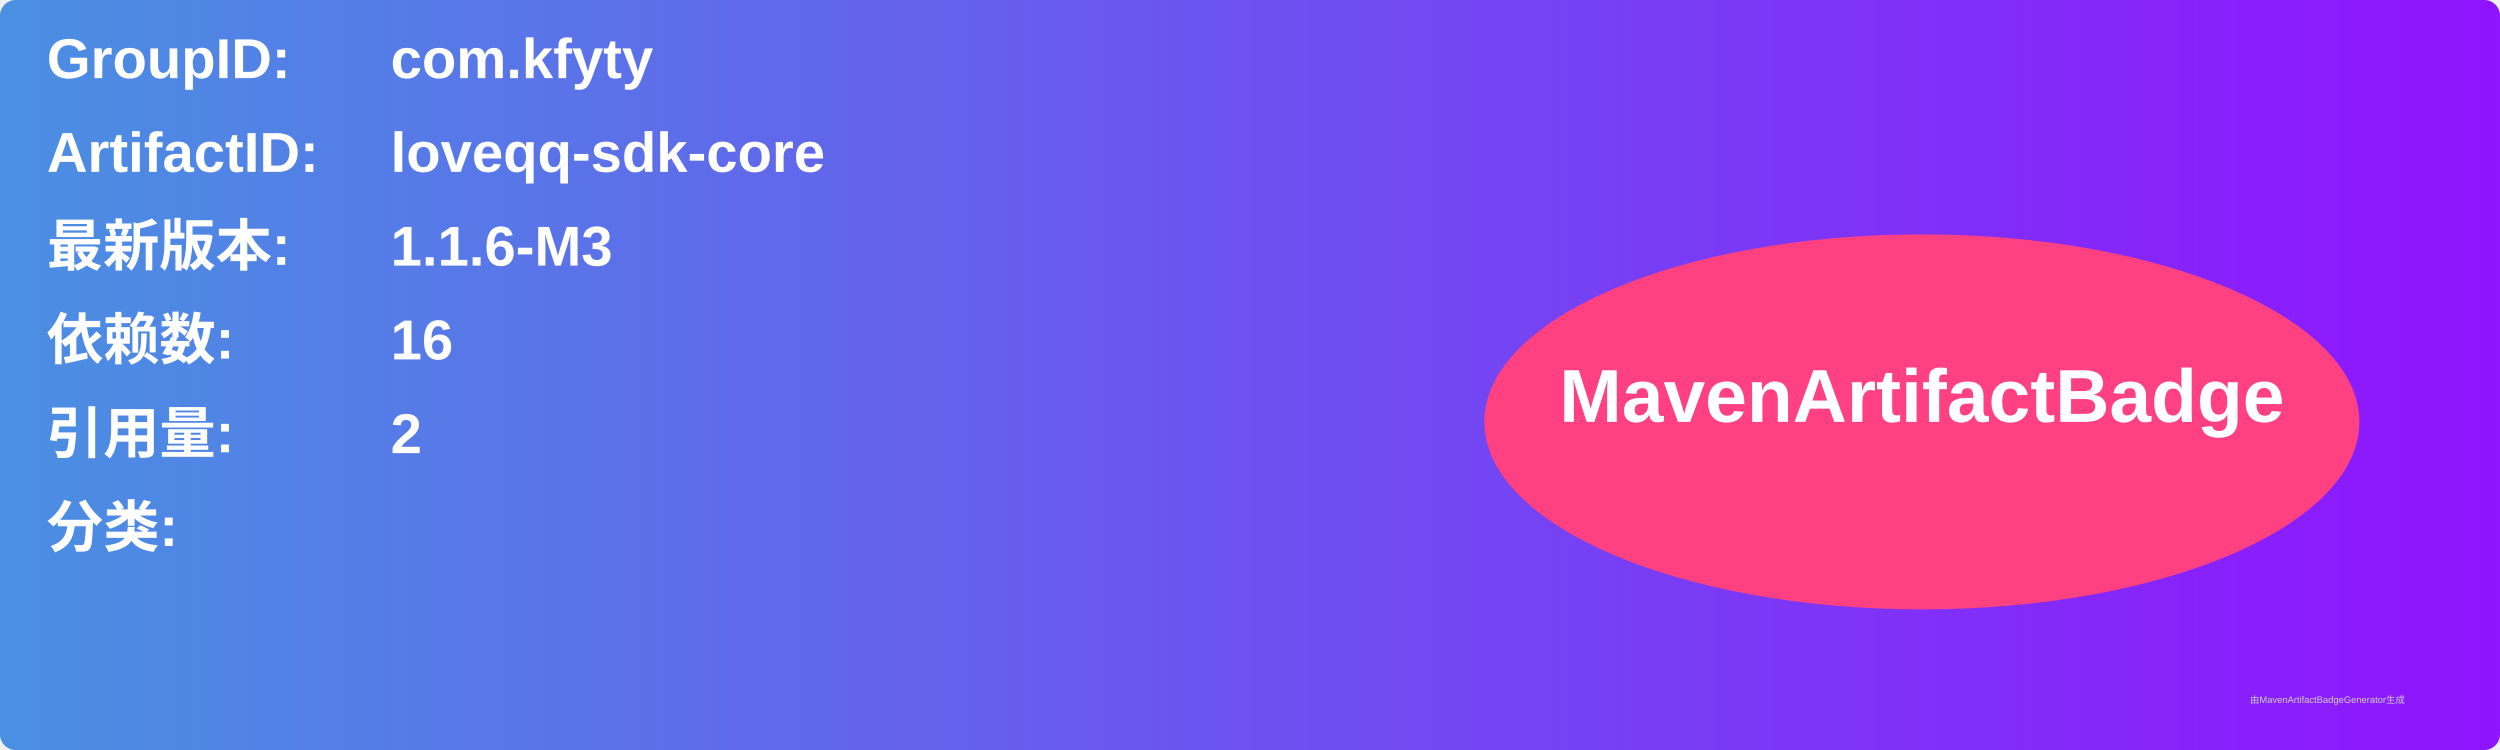
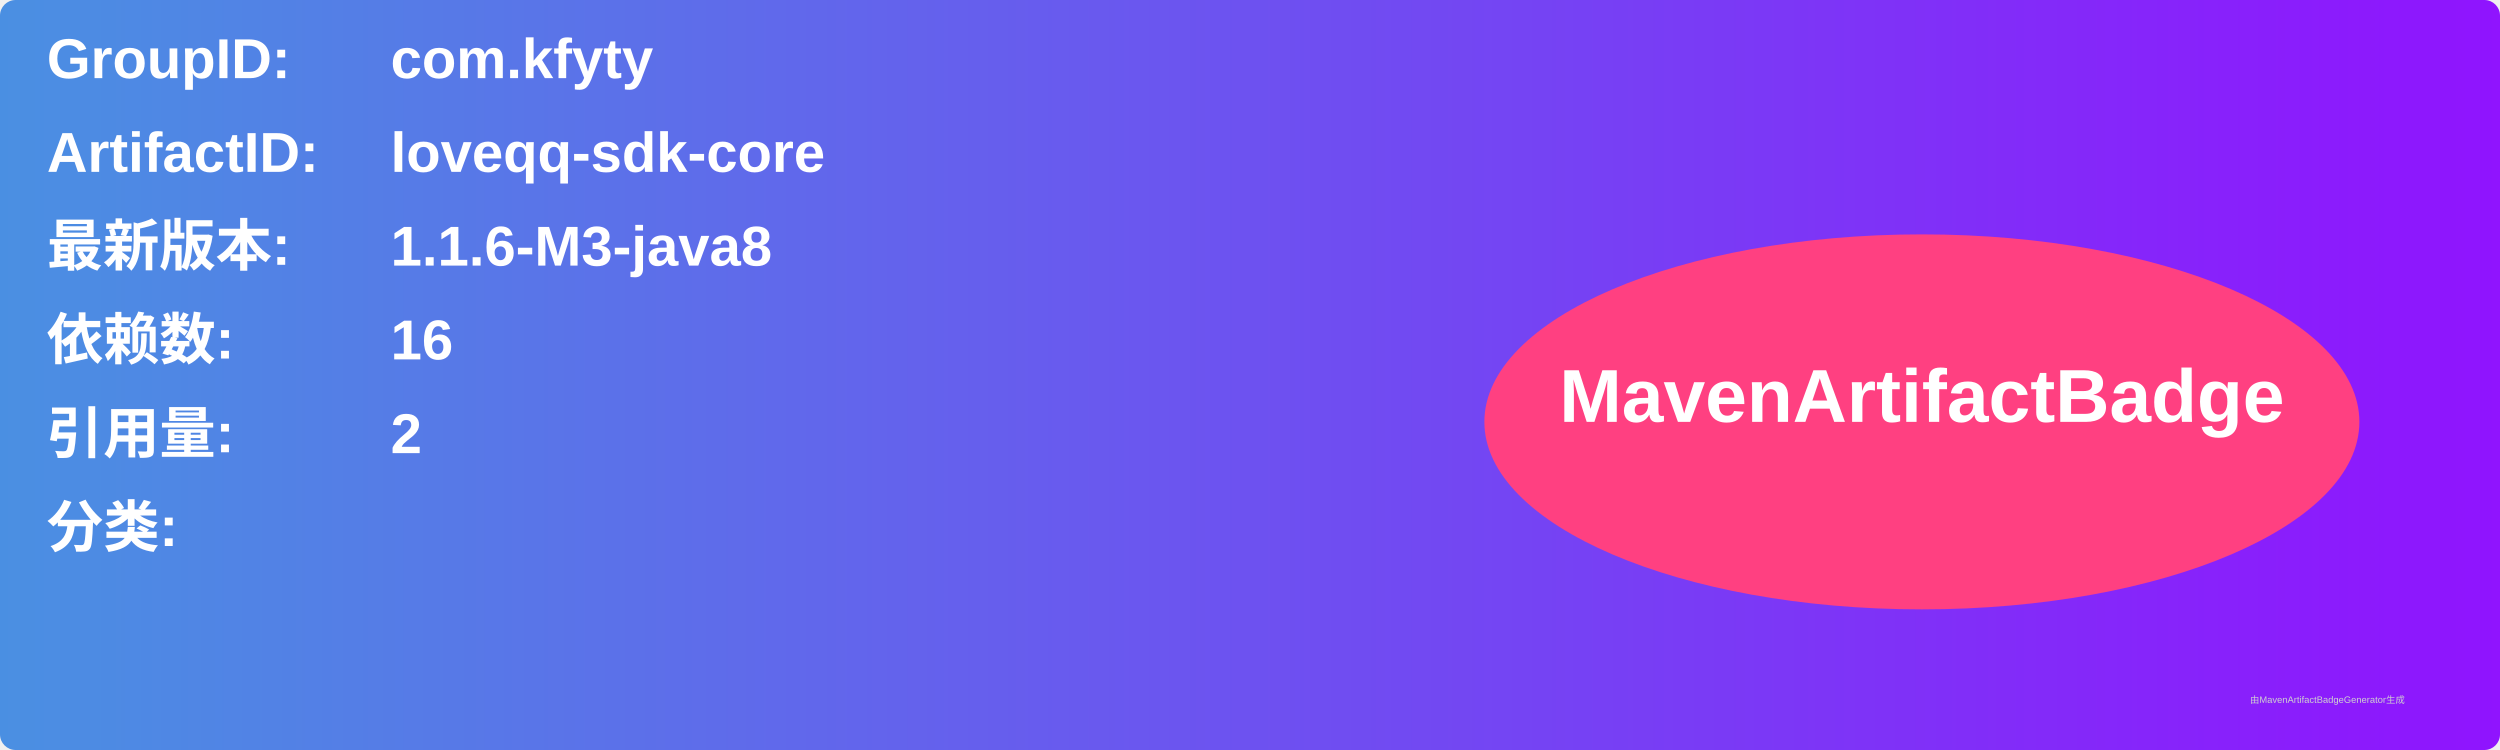
<svg xmlns="http://www.w3.org/2000/svg" width="800" height="240" viewBox="0 0 800 240">
  <linearGradient id="grad" x1="0%" y1="0%" x2="100%" y2="0%">
    <stop offset="0%" stop-color="#4a90e2" />
    <stop offset="100%" stop-color="#9013fe" />
  </linearGradient>
  <rect width="100%" height="100%" rx="5" ry="5" fill="url(#grad)" />
  <g transform="translate(15, 15)">
    <text x="0" y="10" font-family="Arial" font-size="18" fill="white" font-weight="bold" width="260">GroupID:</text>
    <text x="110" y="10" font-family="Arial" font-size="18" fill="white" font-weight="bold" width="460">com.kfyty</text>
    <text x="0" y="40" font-family="Arial" font-size="18" fill="white" font-weight="bold" width="260">ArtifactID:</text>
    <text x="110" y="40" font-family="Arial" font-size="18" fill="white" font-weight="bold" width="460">loveqq-sdk-core</text>
    <text x="0" y="70" font-family="Arial" font-size="18" fill="white" font-weight="bold">最新版本:</text>
    <text x="110" y="70" font-family="Arial" font-size="18" fill="white" font-weight="bold">
-       <tspan font-weight="bold">1.1.6-M3</tspan>
+       <tspan font-weight="bold">1.1.6-M3-java8</tspan>
    </text>
    <text x="0" y="100" font-family="Arial" font-size="18" fill="white" font-weight="bold">依赖数: </text>
    <text x="110" y="100" font-family="Arial" font-size="18" fill="white">
      <tspan font-weight="bold">16</tspan>
    </text>
    <text x="0" y="130" font-family="Arial" font-size="18" fill="white" font-weight="bold">引用量: </text>
    <text x="110" y="130" font-family="Arial" font-size="18" fill="white">
      <tspan font-weight="bold">2</tspan>
    </text>
    <text x="0" y="160" font-family="Arial" font-size="18" fill="white" font-weight="bold">分类:</text>
    <text x="10" y="190" font-family="Arial" font-size="10" fill="white">
      <tspan font-weight="bold" />
    </text>
    <ellipse cx="600" cy="120" rx="140" ry="60" fill="#ff4081" />
    <text x="600" y="120" text-anchor="middle" font-family="Arial" font-size="24" fill="white" font-weight="bold">MavenArtifactBadge</text>
  </g>
  <text x="720" y="225" font-family="Arial" font-size="3" fill="#d0d0d0">由MavenArtifactBadgeGenerator生成</text>
</svg>
